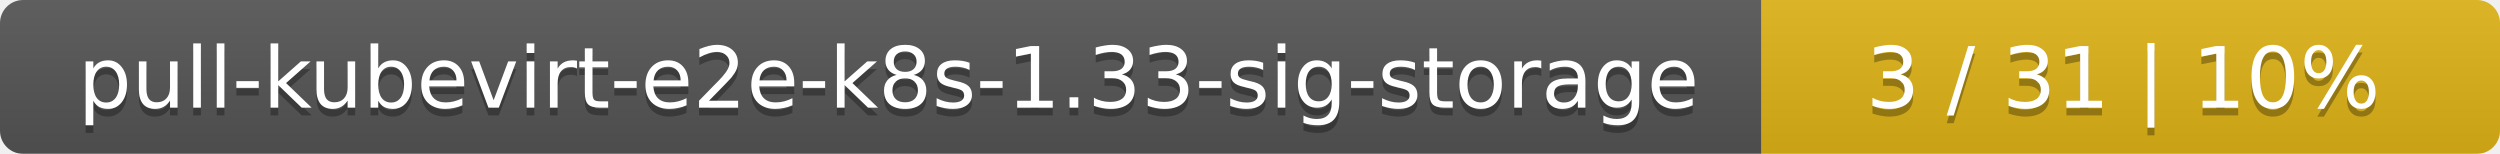
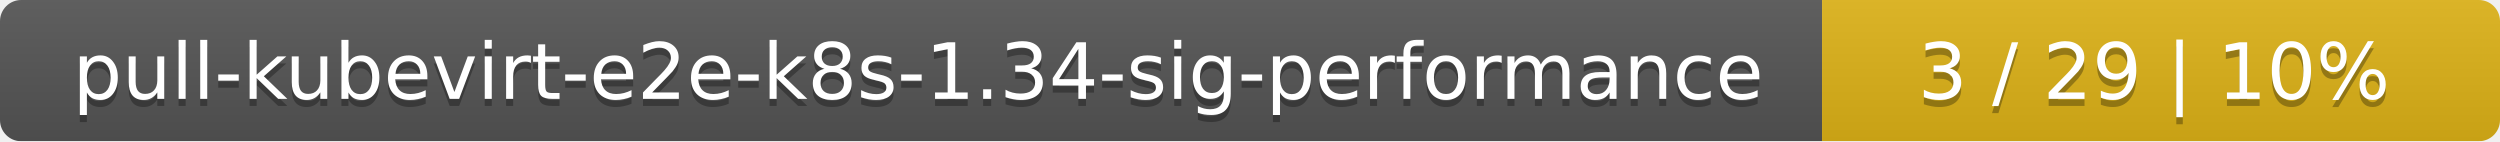
- <svg xmlns="http://www.w3.org/2000/svg" width="325" height="20">
+ <svg xmlns="http://www.w3.org/2000/svg" width="354" height="20">
  <linearGradient id="smooth" x2="0" y2="100%">
    <stop offset="0" stop-color="#bbb" stop-opacity=".1" />
    <stop offset="1" stop-opacity=".1" />
  </linearGradient>
  <mask id="round">
-     <rect width="325" height="20" rx="3" fill="#fff" />
+     <rect width="354" height="20" rx="3" fill="#fff" />
  </mask>
  <g mask="url(#round)">
-     <rect width="229" height="20" fill="#555" />
-     <rect x="229" width="96" height="20" fill="#dfb317" />
-     <rect width="325" height="20" fill="url(#smooth)" />
+     <rect width="258" height="20" fill="#555" />
+     <rect x="258" width="96" height="20" fill="#dfb317" />
+     <rect width="354" height="20" fill="url(#smooth)" />
  </g>
  <g fill="#fff" text-anchor="middle" font-family="DejaVu Sans,Verdana,Geneva,sans-serif" font-size="11">
-     <text x="115.5" y="15" fill="#010101" fill-opacity=".3">pull-kubevirt-e2e-k8s-1.33-sig-storage</text>
-     <text x="115.5" y="14">pull-kubevirt-e2e-k8s-1.33-sig-storage</text>
-     <text x="276" y="15" fill="#010101" fill-opacity=".3">3 / 31    |    10%</text>
-     <text x="276" y="14">3 / 31    |    10%</text>
+     <text x="130" y="15" fill="#010101" fill-opacity=".3">pull-kubevirt-e2e-k8s-1.34-sig-performance</text>
+     <text x="130" y="14">pull-kubevirt-e2e-k8s-1.34-sig-performance</text>
+     <text x="305" y="15" fill="#010101" fill-opacity=".3">3 / 29    |    10%</text>
+     <text x="305" y="14">3 / 29    |    10%</text>
  </g>
</svg>
